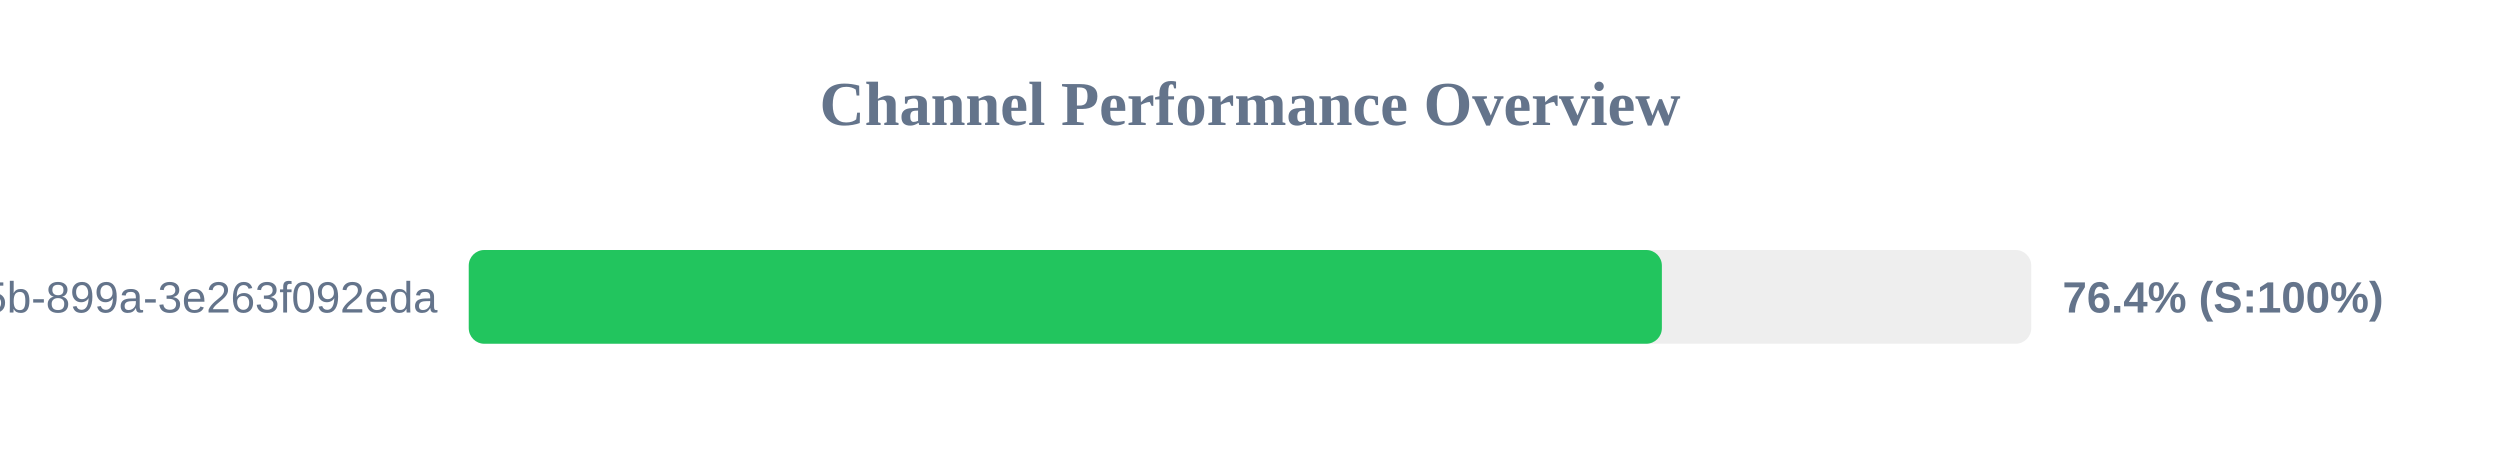
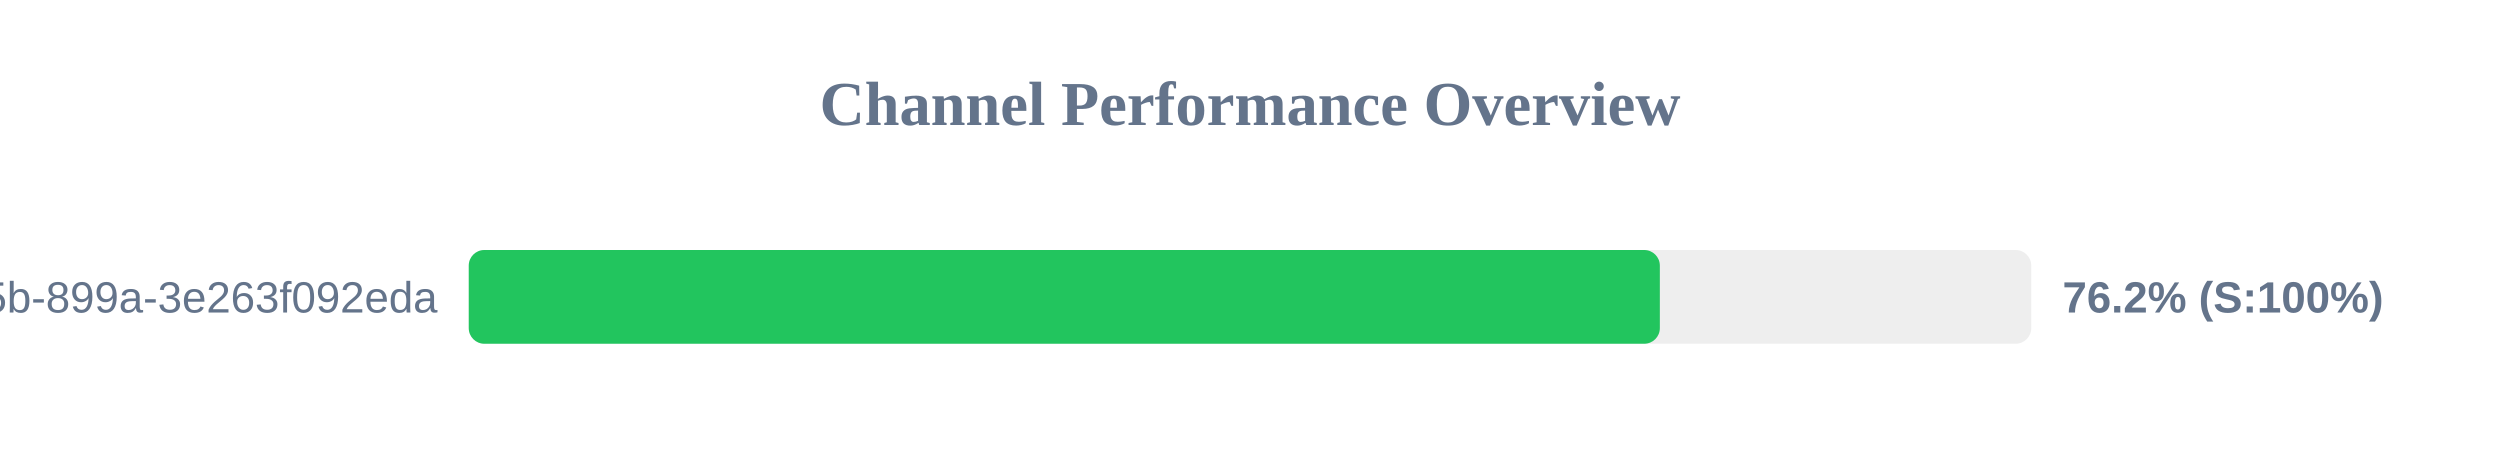
<svg xmlns="http://www.w3.org/2000/svg" width="800" height="150" version="1.1">
  <style>
        .row { font: 14px Arial; fill: #64748b; }
        .score { font: bold 14px Arial; fill: #64748b; }
    </style>
  <text x="400" y="40" text-anchor="middle" font-size="20px" font-weight="bold" fill="#64748b">Channel Performance Overview</text>
  <rect x="150" y="80" width="500" height="30" fill="#eee" rx="5" />
-   <rect x="150" y="80" width="381.8" height="30" fill="#22c55e" rx="5" />
+   <rect x="150" y="80" width="381.15" height="30" fill="#22c55e" rx="5" />
  <text x="140" y="100" text-anchor="end" class="row">?uuid=6bf726db-fb0b-405b-899a-3e263f092eda</text>
-   <text x="660" y="100" text-anchor="start" class="score">76.4% (S:100%)</text>
+   <text x="660" y="100" text-anchor="start" class="score">76.2% (S:100%)</text>
</svg>
